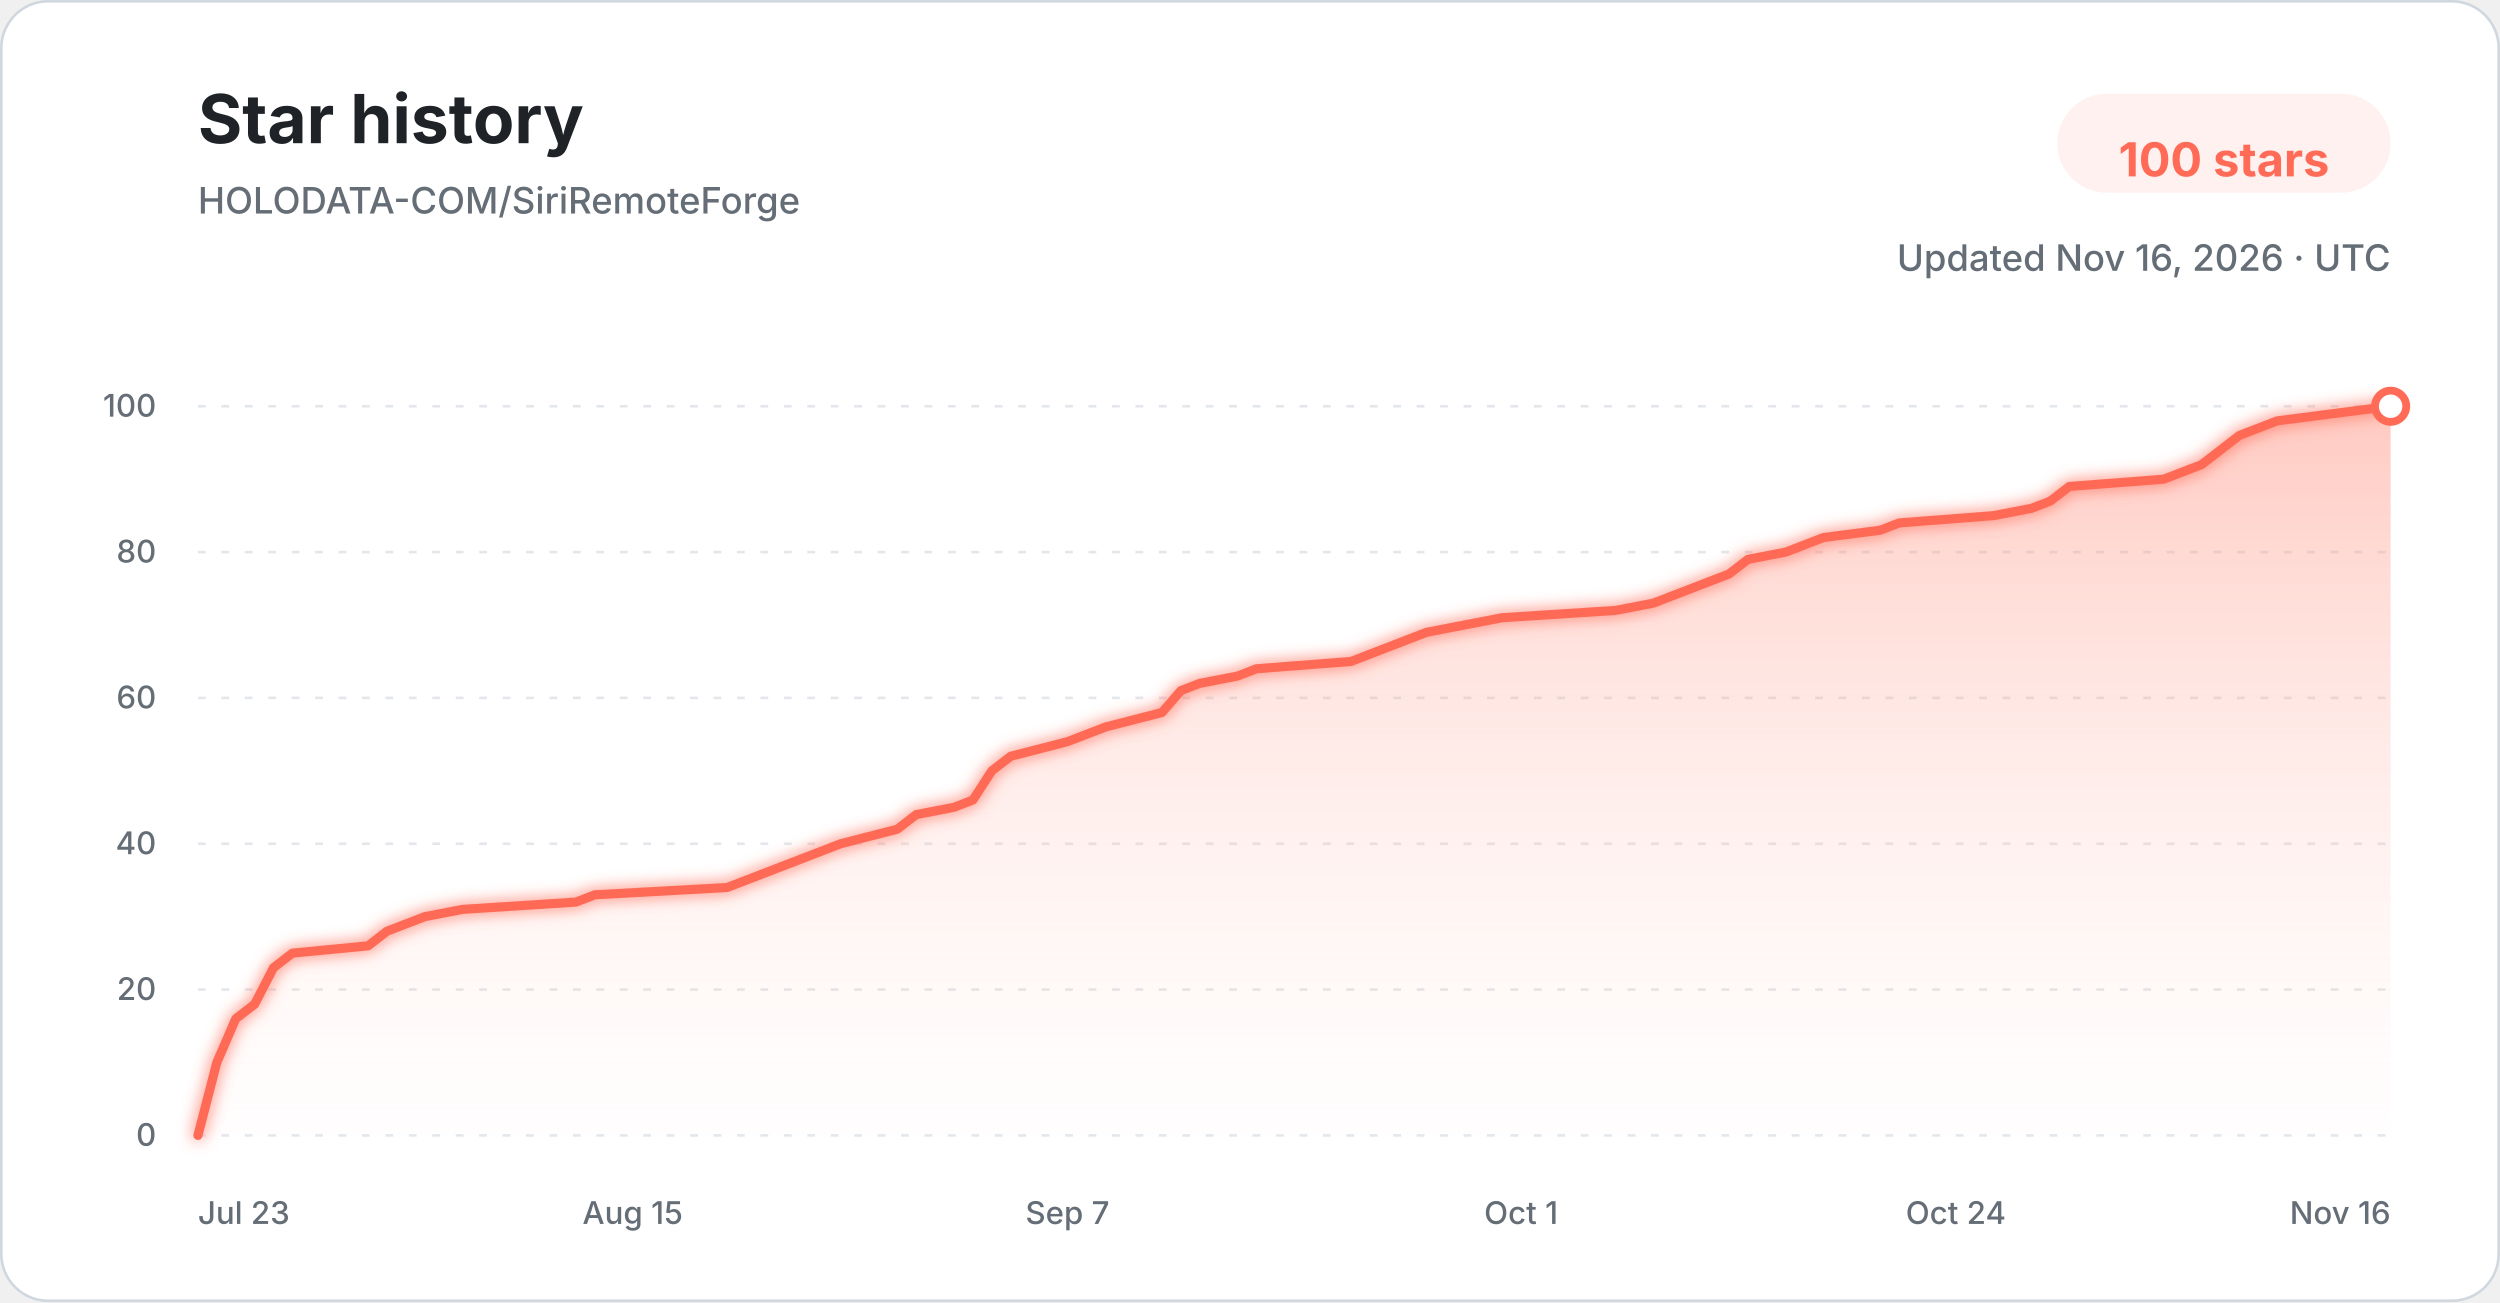
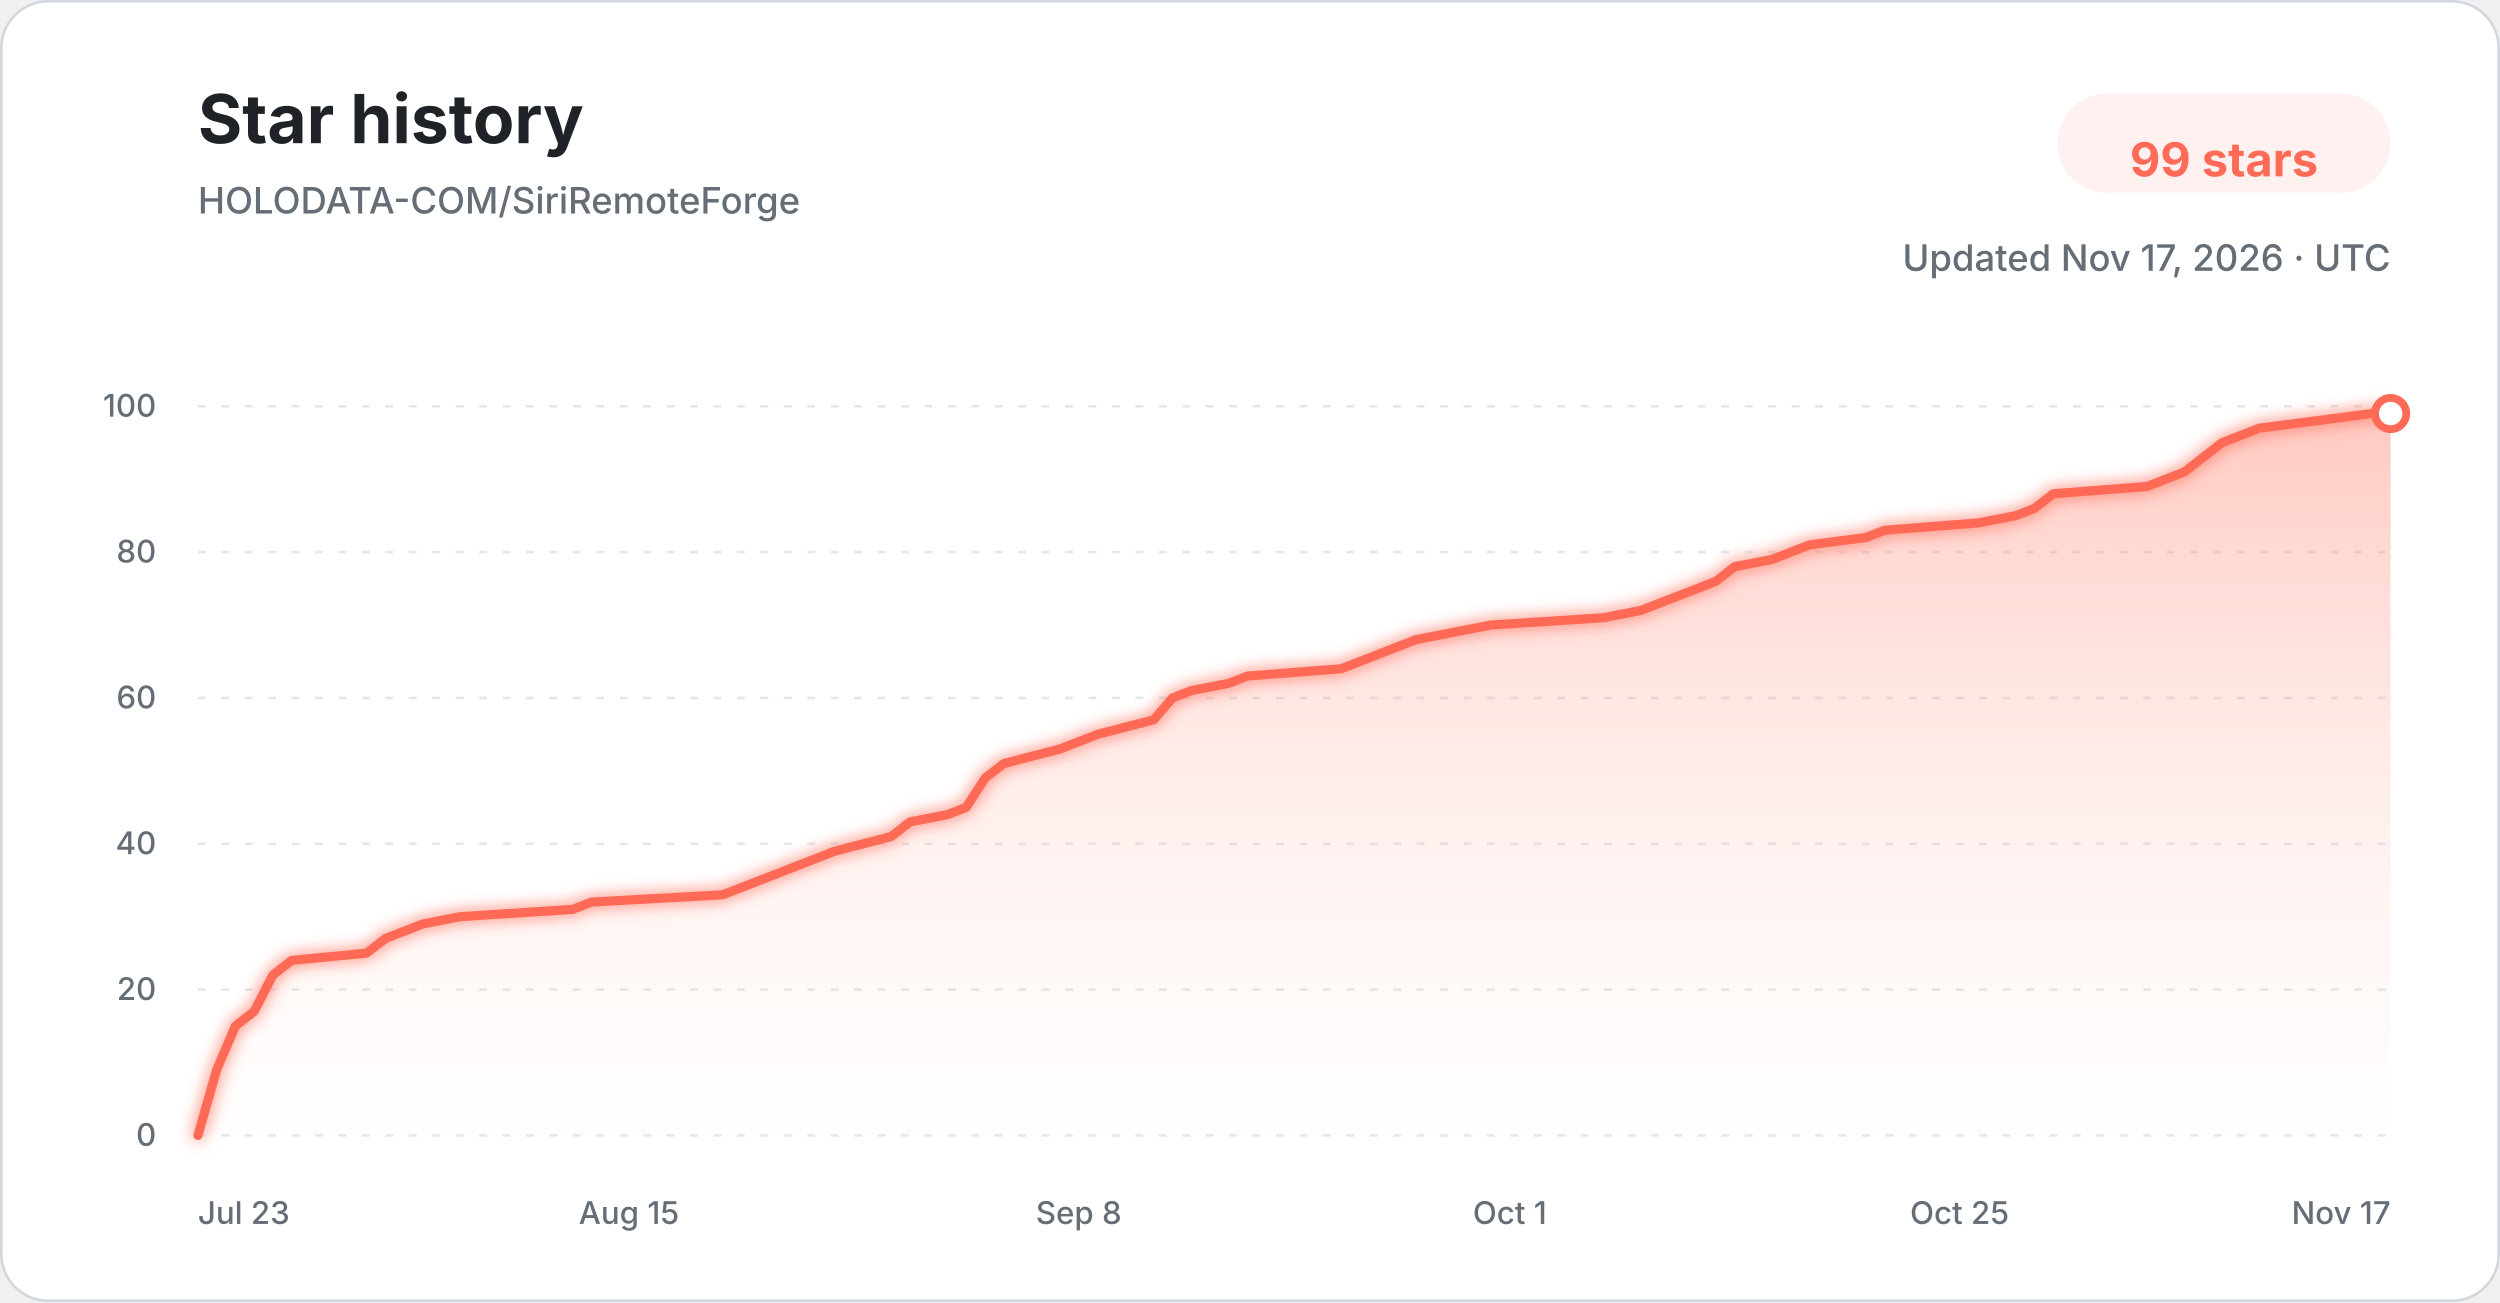
<svg xmlns="http://www.w3.org/2000/svg" width="960" height="500" viewBox="0 0 960 500" role="img" aria-labelledby="title description">
  <defs>
    <linearGradient id="star-area-light" x1="0" y1="0" x2="0" y2="1">
      <stop offset="0%" stop-color="#ff806b" stop-opacity="0.42" />
      <stop offset="100%" stop-color="#ffddd7" stop-opacity="0.04" />
    </linearGradient>
    <filter id="line-glow" x="-20%" y="-20%" width="140%" height="140%">
      <feGaussianBlur stdDeviation="3" result="blur" />
      <feMerge>
        <feMergeNode in="blur" />
        <feMergeNode in="SourceGraphic" />
      </feMerge>
    </filter>
  </defs>
  <style>
    .title { font: 700 26px -apple-system, BlinkMacSystemFont, "Segoe UI", sans-serif; fill: #1f2328; }
    .subtitle { font: 500 14px -apple-system, BlinkMacSystemFont, "Segoe UI", sans-serif; fill: #656d76; }
    .count { font: 700 18px -apple-system, BlinkMacSystemFont, "Segoe UI", sans-serif; fill: #ff6b57; }
    .tick { font: 500 12px -apple-system, BlinkMacSystemFont, "Segoe UI", sans-serif; fill: #656d76; }
    .grid { stroke: #d8dee4; stroke-width: 1; stroke-dasharray: 3 6; opacity: 0.72; }
  </style>
  <rect x="0.5" y="0.5" width="959" height="499" rx="18" fill="#ffffff" stroke="#d0d7de" />
  <text x="76" y="55" class="title">Star history</text>
  <text x="76" y="82" class="subtitle">HOLODATA-COM/SiriRemoteForge</text>
  <rect x="790" y="36" width="128" height="38" rx="19" fill="#fff1ef" />
-   <text x="854" y="61" text-anchor="middle" dominant-baseline="middle" class="count">100 stars</text>
-   <text x="918" y="104" text-anchor="end" class="subtitle">Updated Nov 16, 2026 · UTC</text>
+   <text x="854" y="61" text-anchor="middle" dominant-baseline="middle" class="count">99 stars</text>
+   <text x="918" y="104" text-anchor="end" class="subtitle">Updated Nov 17, 2026 · UTC</text>
  <line x1="76" y1="436.00" x2="918" y2="436.00" class="grid" />
  <text x="60" y="440.00" text-anchor="end" class="tick">0</text>
  <line x1="76" y1="380.00" x2="918" y2="380.00" class="grid" />
  <text x="60" y="384.00" text-anchor="end" class="tick">20</text>
  <line x1="76" y1="324.00" x2="918" y2="324.00" class="grid" />
  <text x="60" y="328.00" text-anchor="end" class="tick">40</text>
  <line x1="76" y1="268.00" x2="918" y2="268.00" class="grid" />
  <text x="60" y="272.00" text-anchor="end" class="tick">60</text>
  <line x1="76" y1="212.00" x2="918" y2="212.00" class="grid" />
  <text x="60" y="216.00" text-anchor="end" class="tick">80</text>
  <line x1="76" y1="156.00" x2="918" y2="156.00" class="grid" />
  <text x="60" y="160.00" text-anchor="end" class="tick">100</text>
-   <path d="M 76.00 436.00 L 83.26 408.00 L 90.52 391.20 L 97.78 385.60 L 105.03 371.60 L 112.29 366.00 L 141.33 363.20 L 148.59 357.60 L 155.84 354.80 L 163.10 352.00 L 177.62 349.20 L 221.17 346.40 L 228.43 343.60 L 279.24 340.80 L 286.50 338.00 L 293.76 335.20 L 308.28 329.60 L 322.79 324.00 L 344.57 318.40 L 351.83 312.80 L 366.34 310.00 L 373.60 307.20 L 380.86 296.00 L 388.12 290.40 L 409.90 284.80 L 417.16 282.00 L 424.41 279.20 L 446.19 273.60 L 453.45 265.20 L 460.71 262.40 L 475.22 259.60 L 482.48 256.80 L 518.78 254.00 L 526.03 251.20 L 540.55 245.60 L 547.81 242.80 L 562.33 240.00 L 576.84 237.20 L 620.40 234.40 L 634.91 231.60 L 642.17 228.80 L 649.43 226.00 L 656.69 223.20 L 663.95 220.40 L 671.21 214.80 L 685.72 212.00 L 692.98 209.20 L 700.24 206.40 L 722.02 203.60 L 729.28 200.80 L 765.57 198.00 L 780.09 195.20 L 787.34 192.40 L 794.60 186.80 L 830.90 184.00 L 845.41 178.40 L 852.67 172.80 L 859.93 167.20 L 867.19 164.40 L 874.45 161.60 L 896.22 158.80 L 918.00 156.00 L 918.00 436.00 L 76.00 436.00 Z" fill="url(#star-area-light)" />
-   <path d="M 76.00 436.00 L 83.26 408.00 L 90.52 391.20 L 97.78 385.60 L 105.03 371.60 L 112.29 366.00 L 141.33 363.20 L 148.59 357.60 L 155.84 354.80 L 163.10 352.00 L 177.62 349.20 L 221.17 346.40 L 228.43 343.60 L 279.24 340.80 L 286.50 338.00 L 293.76 335.20 L 308.28 329.60 L 322.79 324.00 L 344.57 318.40 L 351.83 312.80 L 366.34 310.00 L 373.60 307.20 L 380.86 296.00 L 388.12 290.40 L 409.90 284.80 L 417.16 282.00 L 424.41 279.20 L 446.19 273.60 L 453.45 265.20 L 460.71 262.40 L 475.22 259.60 L 482.48 256.80 L 518.78 254.00 L 526.03 251.20 L 540.55 245.60 L 547.81 242.80 L 562.33 240.00 L 576.84 237.20 L 620.40 234.40 L 634.91 231.60 L 642.17 228.80 L 649.43 226.00 L 656.69 223.20 L 663.95 220.40 L 671.21 214.80 L 685.72 212.00 L 692.98 209.20 L 700.24 206.40 L 722.02 203.60 L 729.28 200.80 L 765.57 198.00 L 780.09 195.20 L 787.34 192.40 L 794.60 186.80 L 830.90 184.00 L 845.41 178.40 L 852.67 172.80 L 859.93 167.20 L 867.19 164.40 L 874.45 161.60 L 896.22 158.80 L 918.00 156.00" fill="none" stroke="#ff6b57" stroke-width="3.5" stroke-linecap="round" stroke-linejoin="round" filter="url(#line-glow)" />
-   <circle cx="918.00" cy="156.00" r="6" fill="#ffffff" stroke="#ff6b57" stroke-width="3" />
+   <path d="M 76.00 436.00 L 83.20 410.80 L 90.39 394.00 L 97.59 388.40 L 104.79 374.40 L 111.98 368.80 L 140.77 366.00 L 147.97 360.40 L 155.16 357.60 L 162.36 354.80 L 176.75 352.00 L 219.93 349.20 L 227.13 346.40 L 277.50 343.60 L 284.70 340.80 L 291.90 338.00 L 306.29 332.40 L 320.68 326.80 L 342.27 321.20 L 349.47 315.60 L 363.86 312.80 L 371.06 310.00 L 378.26 298.80 L 385.45 293.20 L 407.04 287.60 L 414.24 284.80 L 421.44 282.00 L 443.03 276.40 L 450.22 268.00 L 457.42 265.20 L 471.81 262.40 L 479.01 259.60 L 514.99 256.80 L 522.19 254.00 L 536.58 248.40 L 543.78 245.60 L 558.17 242.80 L 572.56 240.00 L 615.74 237.20 L 630.14 234.40 L 637.33 231.60 L 644.53 228.80 L 651.73 226.00 L 658.92 223.20 L 666.12 217.60 L 680.51 214.80 L 687.71 212.00 L 694.91 209.20 L 716.50 206.40 L 723.69 203.60 L 759.68 200.80 L 774.07 198.00 L 781.26 195.20 L 788.46 189.60 L 824.44 186.80 L 838.84 181.20 L 846.03 175.60 L 853.23 170.00 L 860.43 167.20 L 867.62 164.40 L 889.21 161.60 L 910.80 158.80 L 918.00 158.80 L 918.00 436.00 L 76.00 436.00 Z" fill="url(#star-area-light)" />
+   <path d="M 76.00 436.00 L 83.20 410.80 L 90.39 394.00 L 97.59 388.40 L 104.79 374.40 L 111.98 368.80 L 140.77 366.00 L 147.97 360.40 L 155.16 357.60 L 162.36 354.80 L 176.75 352.00 L 219.93 349.20 L 227.13 346.40 L 277.50 343.60 L 284.70 340.80 L 291.90 338.00 L 306.29 332.40 L 320.68 326.80 L 342.27 321.20 L 349.47 315.60 L 363.86 312.80 L 371.06 310.00 L 378.26 298.80 L 385.45 293.20 L 407.04 287.60 L 414.24 284.80 L 421.44 282.00 L 443.03 276.40 L 450.22 268.00 L 457.42 265.20 L 471.81 262.40 L 479.01 259.60 L 514.99 256.80 L 522.19 254.00 L 536.58 248.40 L 543.78 245.60 L 558.17 242.80 L 572.56 240.00 L 615.74 237.20 L 630.14 234.40 L 637.33 231.60 L 644.53 228.80 L 651.73 226.00 L 658.92 223.20 L 666.12 217.60 L 680.51 214.80 L 687.71 212.00 L 694.91 209.20 L 716.50 206.40 L 723.69 203.60 L 759.68 200.80 L 774.07 198.00 L 781.26 195.20 L 788.46 189.60 L 824.44 186.80 L 838.84 181.20 L 846.03 175.60 L 853.23 170.00 L 860.43 167.20 L 867.62 164.40 L 889.21 161.60 L 910.80 158.80 L 918.00 158.80" fill="none" stroke="#ff6b57" stroke-width="3.5" stroke-linecap="round" stroke-linejoin="round" filter="url(#line-glow)" />
+   <circle cx="918.00" cy="158.80" r="6" fill="#ffffff" stroke="#ff6b57" stroke-width="3" />
  <text x="76.00" y="470" text-anchor="start" class="tick">Jul 23</text>
-   <text x="242.95" y="470" text-anchor="middle" class="tick">Aug 15</text>
-   <text x="409.90" y="470" text-anchor="middle" class="tick">Sep 7</text>
-   <text x="584.10" y="470" text-anchor="middle" class="tick">Oct 1</text>
-   <text x="751.05" y="470" text-anchor="middle" class="tick">Oct 24</text>
-   <text x="918.00" y="470" text-anchor="end" class="tick">Nov 16</text>
+   <text x="241.52" y="470" text-anchor="middle" class="tick">Aug 15</text>
+   <text x="414.24" y="470" text-anchor="middle" class="tick">Sep 8</text>
+   <text x="579.76" y="470" text-anchor="middle" class="tick">Oct 1</text>
+   <text x="752.48" y="470" text-anchor="middle" class="tick">Oct 25</text>
+   <text x="918.00" y="470" text-anchor="end" class="tick">Nov 17</text>
</svg>
